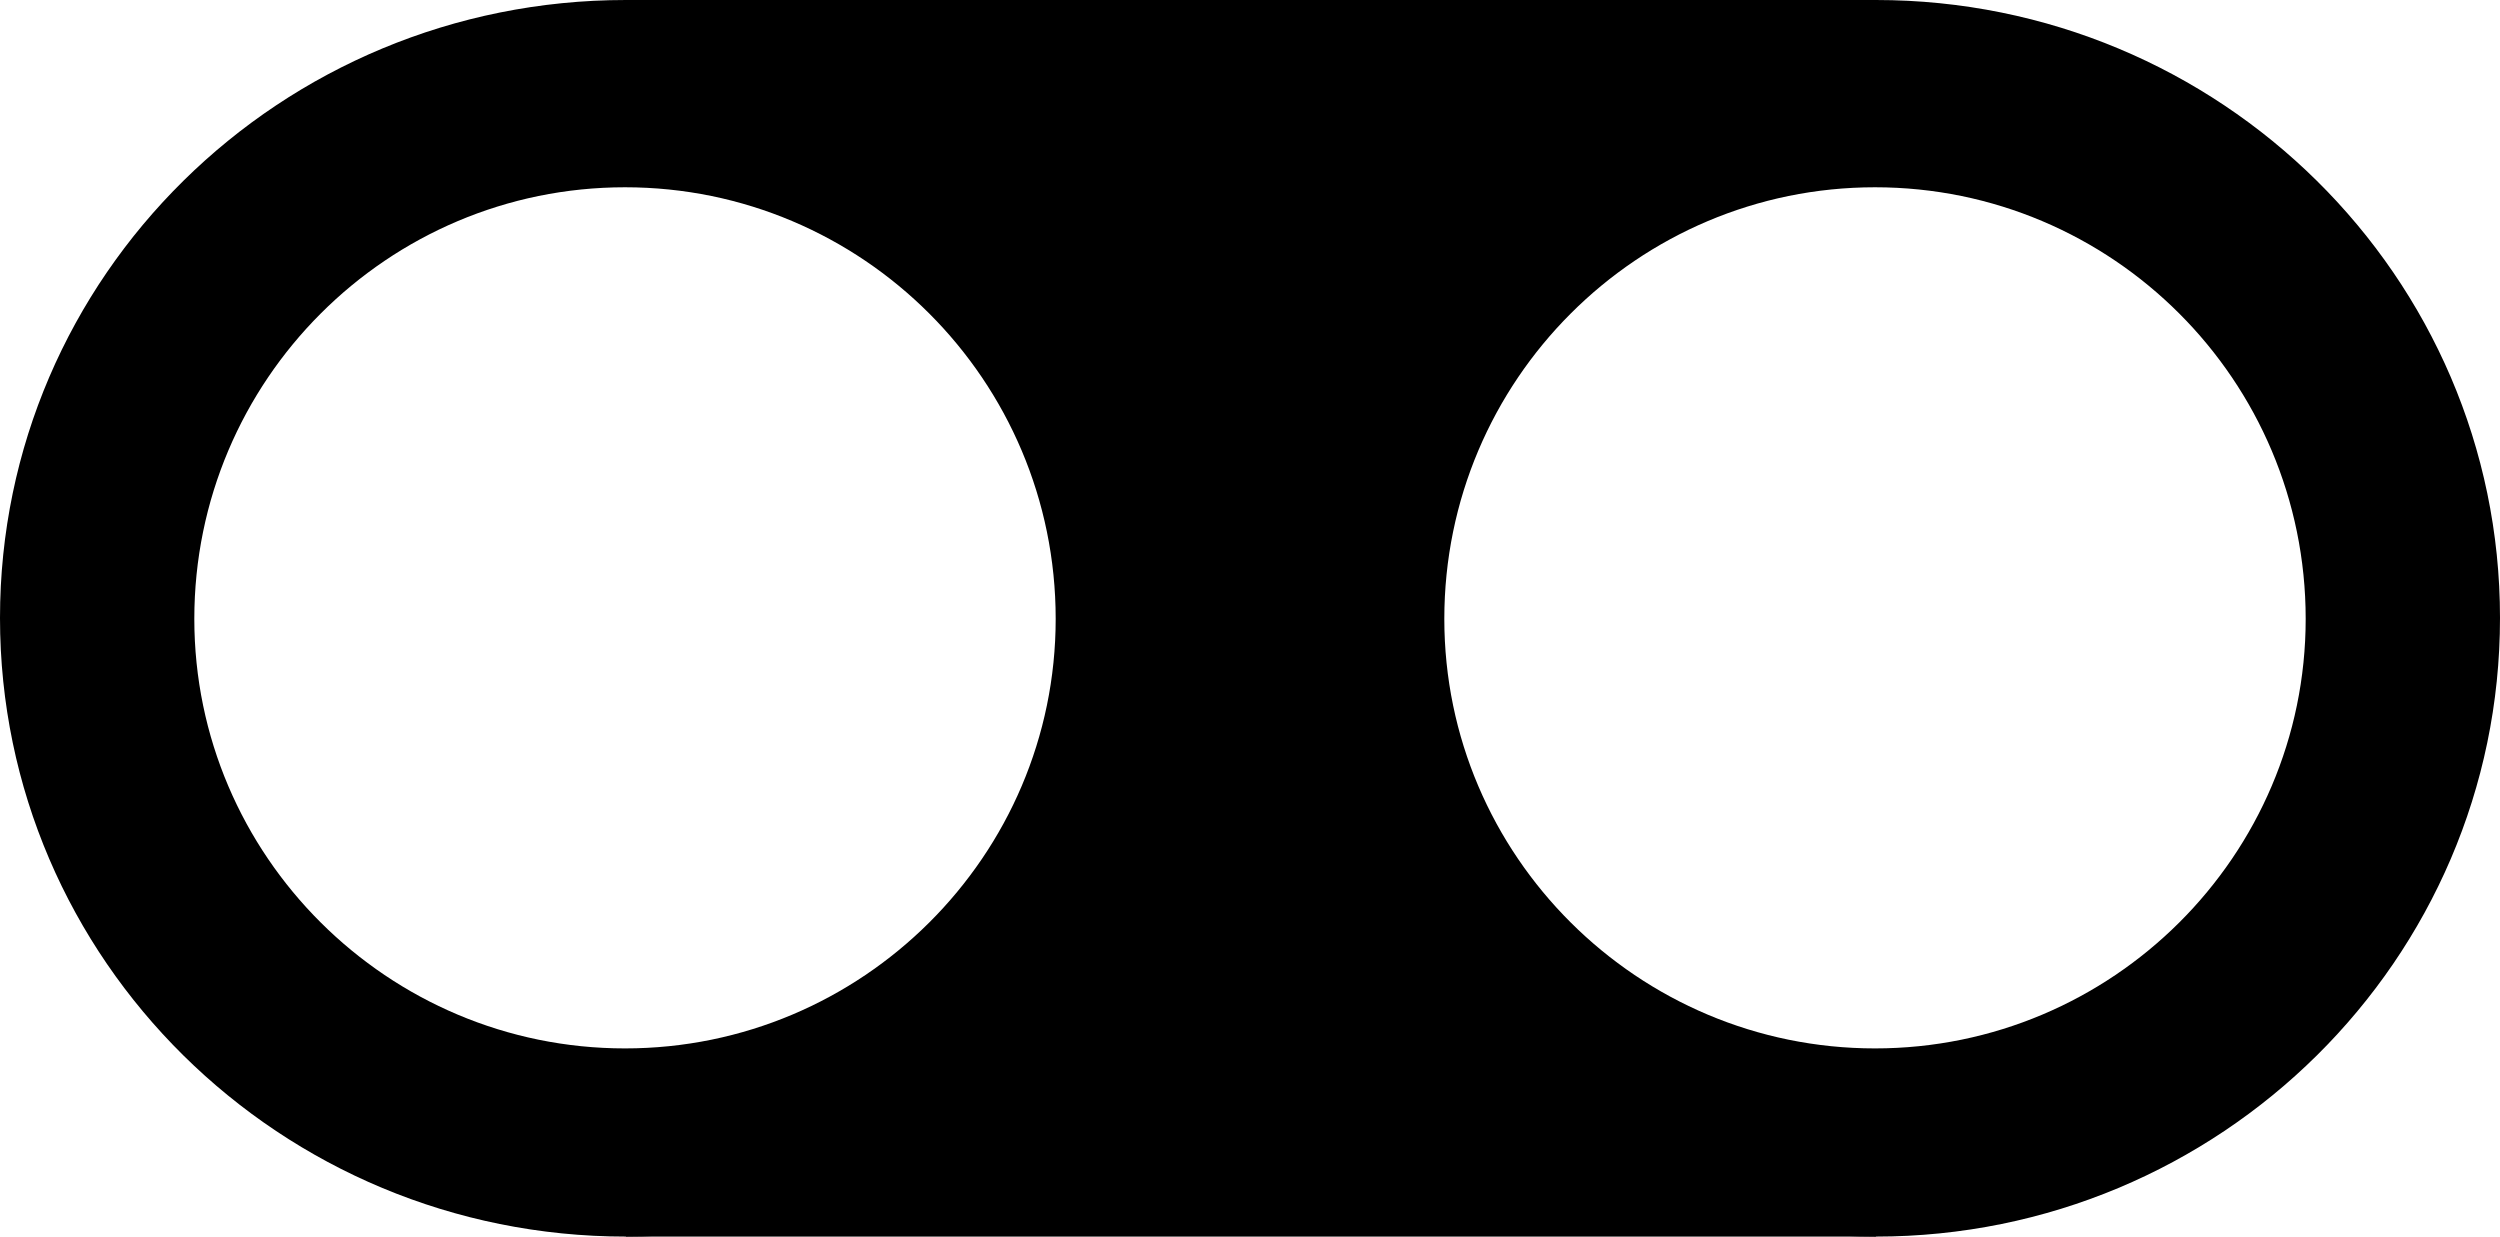
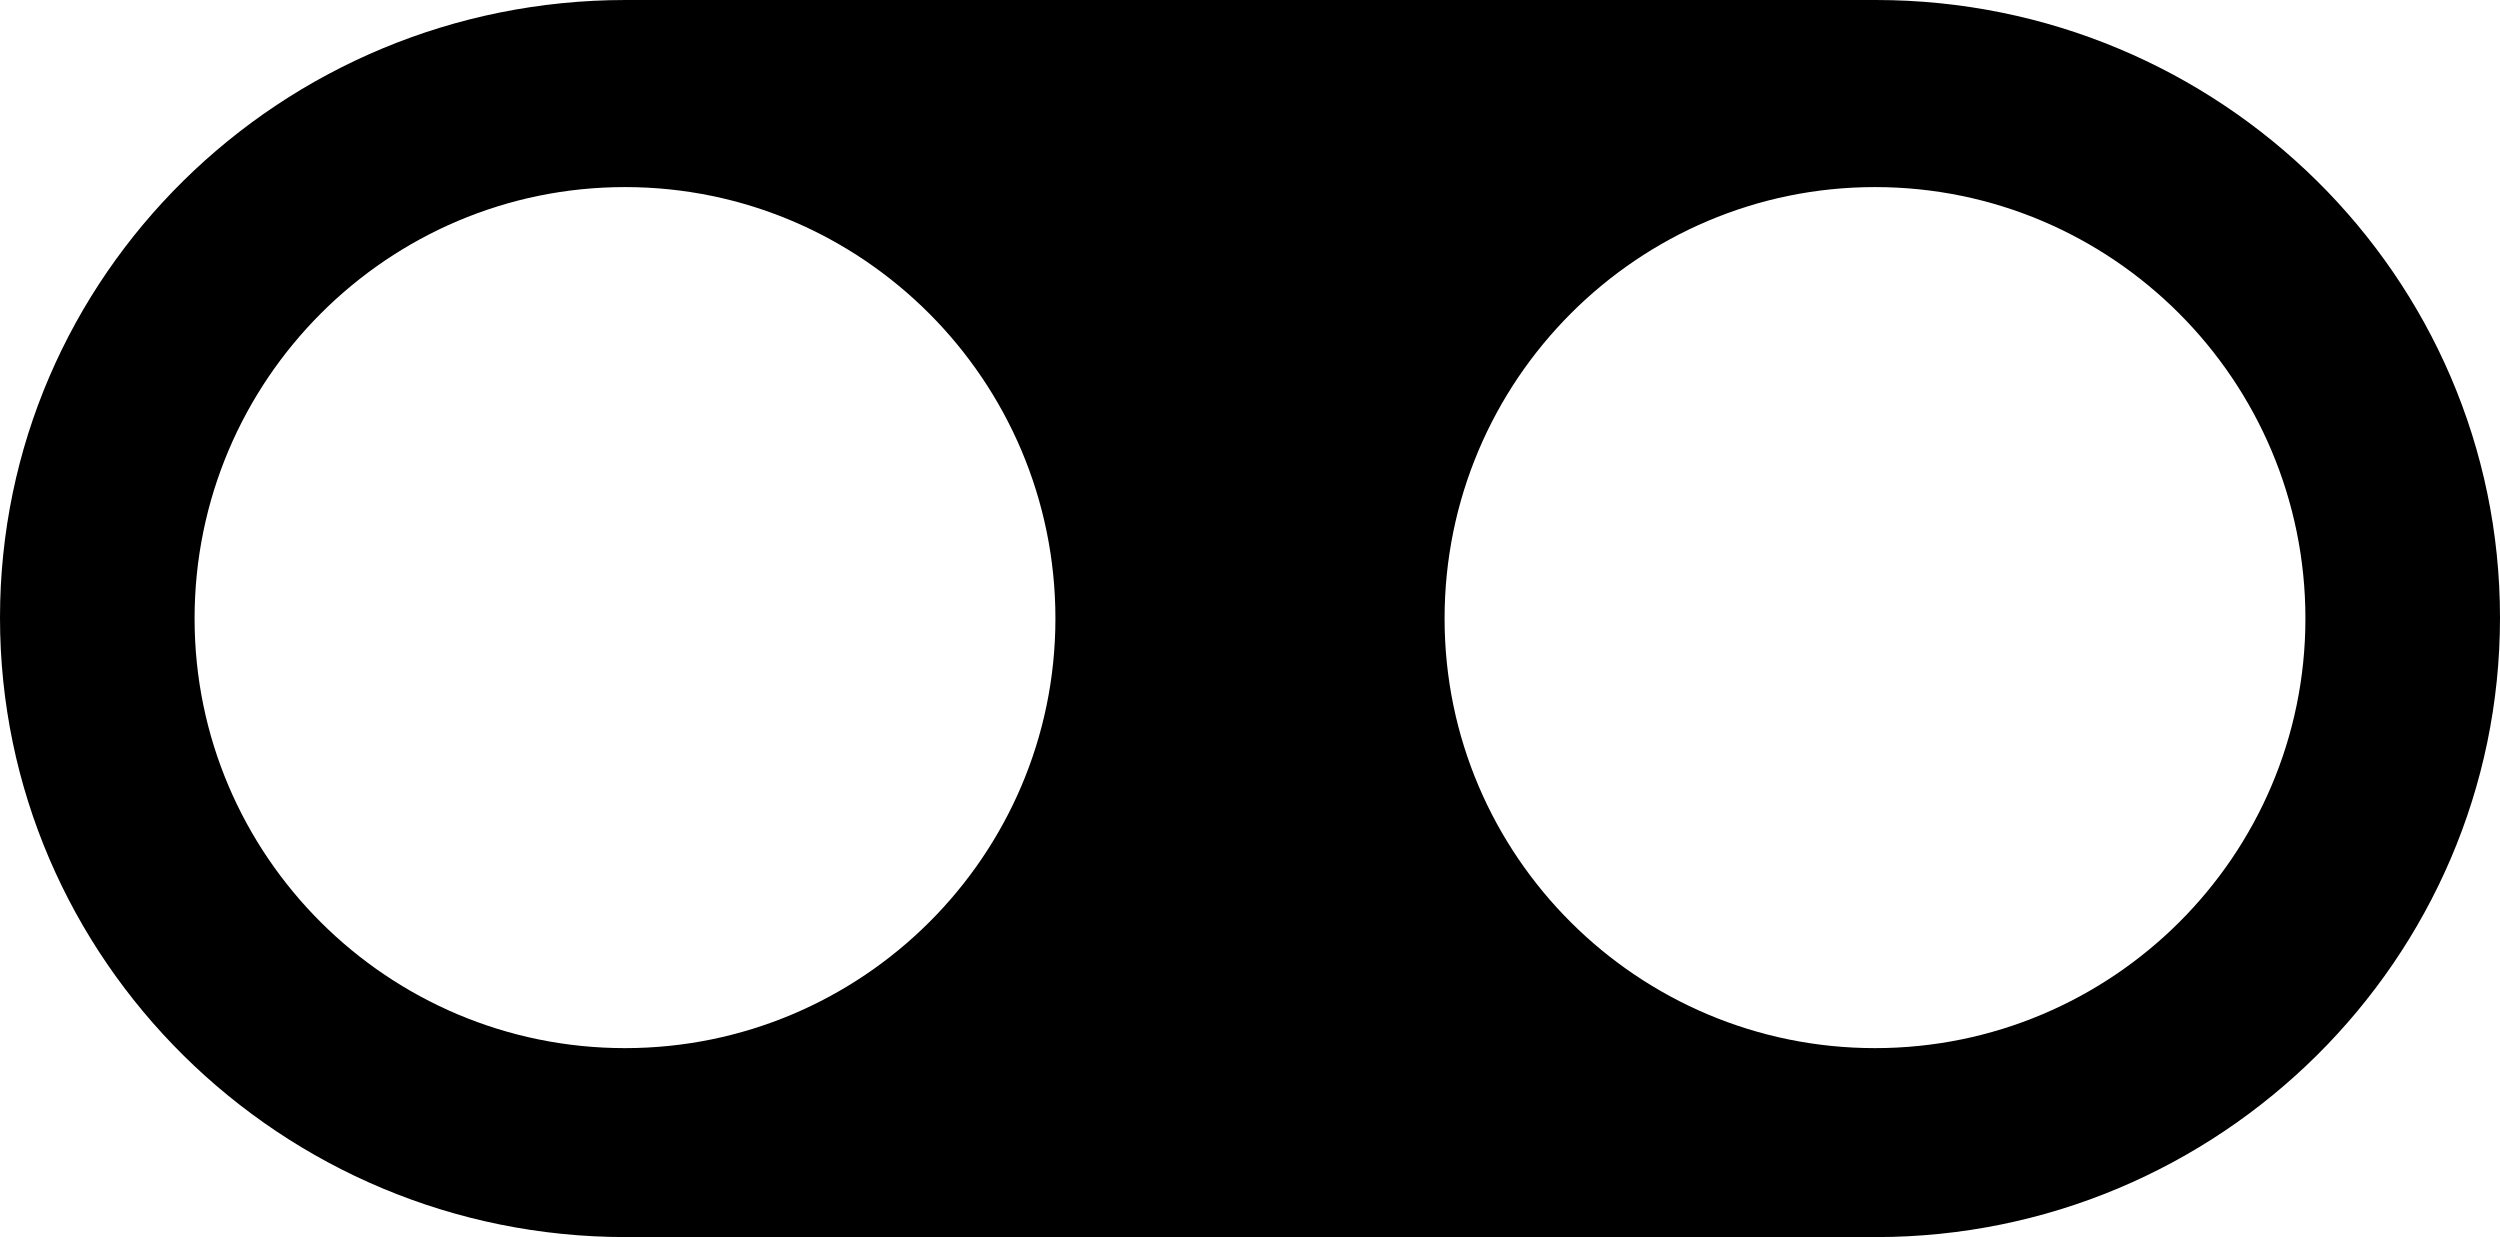
- <svg xmlns="http://www.w3.org/2000/svg" width="11" height="5.442" viewBox="0 0 11 5.442">
-   <path fill-rule="nonzero" fill="rgb(0%, 0%, 0%)" fill-opacity="1" d="M 2.754 0 L 8.254 0 L 8.254 5.441 L 2.754 5.441 Z M 2.754 0 " />
-   <path fill-rule="nonzero" fill="rgb(0%, 0%, 0%)" fill-opacity="1" d="M 11 2.719 C 11 4.223 9.766 5.441 8.254 5.441 C 6.734 5.441 5.5 4.223 5.5 2.719 C 5.5 1.215 6.734 0 8.254 0 C 9.766 0 11 1.215 11 2.719 Z M 11 2.719 " />
-   <path fill-rule="nonzero" fill="rgb(100%, 100%, 100%)" fill-opacity="1" d="M 10.145 2.723 C 10.145 3.766 9.293 4.613 8.25 4.613 C 7.207 4.613 6.355 3.766 6.355 2.723 C 6.355 1.672 7.207 0.824 8.25 0.824 C 9.293 0.824 10.145 1.672 10.145 2.723 Z M 10.145 2.723 " />
-   <path fill-rule="nonzero" fill="rgb(0%, 0%, 0%)" fill-opacity="1" d="M 5.5 2.719 C 5.5 4.223 4.266 5.441 2.754 5.441 C 1.234 5.441 0 4.223 0 2.719 C 0 1.215 1.234 0 2.754 0 C 4.266 0 5.5 1.215 5.5 2.719 Z M 5.5 2.719 " />
-   <path fill-rule="nonzero" fill="rgb(100%, 100%, 100%)" fill-opacity="1" d="M 4.645 2.723 C 4.645 3.766 3.793 4.613 2.75 4.613 C 1.707 4.613 0.855 3.766 0.855 2.723 C 0.855 1.672 1.707 0.824 2.75 0.824 C 3.793 0.824 4.645 1.672 4.645 2.723 Z M 4.645 2.723 " />
+ <svg xmlns="http://www.w3.org/2000/svg" width="12" height="5.937" viewBox="0 0 12 5.937">
+   <path fill-rule="nonzero" fill="rgb(0%, 0%, 0%)" fill-opacity="1" d="M 3.004 0 L 9.004 0 L 9.004 5.938 L 3.004 5.938 Z M 3.004 0 " />
+   <path fill-rule="nonzero" fill="rgb(0%, 0%, 0%)" fill-opacity="1" d="M 12 2.965 C 12 4.605 10.652 5.938 9.004 5.938 C 7.348 5.938 6 4.605 6 2.965 C 6 1.324 7.348 0 9.004 0 C 10.652 0 12 1.324 12 2.965 Z M 12 2.965 " />
+   <path fill-rule="nonzero" fill="rgb(100%, 100%, 100%)" fill-opacity="1" d="M 11.066 2.969 C 11.066 4.109 10.137 5.031 9 5.031 C 7.863 5.031 6.934 4.109 6.934 2.969 C 6.934 1.824 7.863 0.898 9 0.898 C 10.137 0.898 11.066 1.824 11.066 2.969 Z M 11.066 2.969 " />
+   <path fill-rule="nonzero" fill="rgb(0%, 0%, 0%)" fill-opacity="1" d="M 6 2.965 C 6 4.605 4.652 5.938 3.004 5.938 C 1.348 5.938 0 4.605 0 2.965 C 0 1.324 1.348 0 3.004 0 C 4.652 0 6 1.324 6 2.965 Z M 6 2.965 " />
+   <path fill-rule="nonzero" fill="rgb(100%, 100%, 100%)" fill-opacity="1" d="M 5.066 2.969 C 5.066 4.109 4.137 5.031 3 5.031 C 1.863 5.031 0.934 4.109 0.934 2.969 C 0.934 1.824 1.863 0.898 3 0.898 C 4.137 0.898 5.066 1.824 5.066 2.969 Z M 5.066 2.969 " />
</svg>
